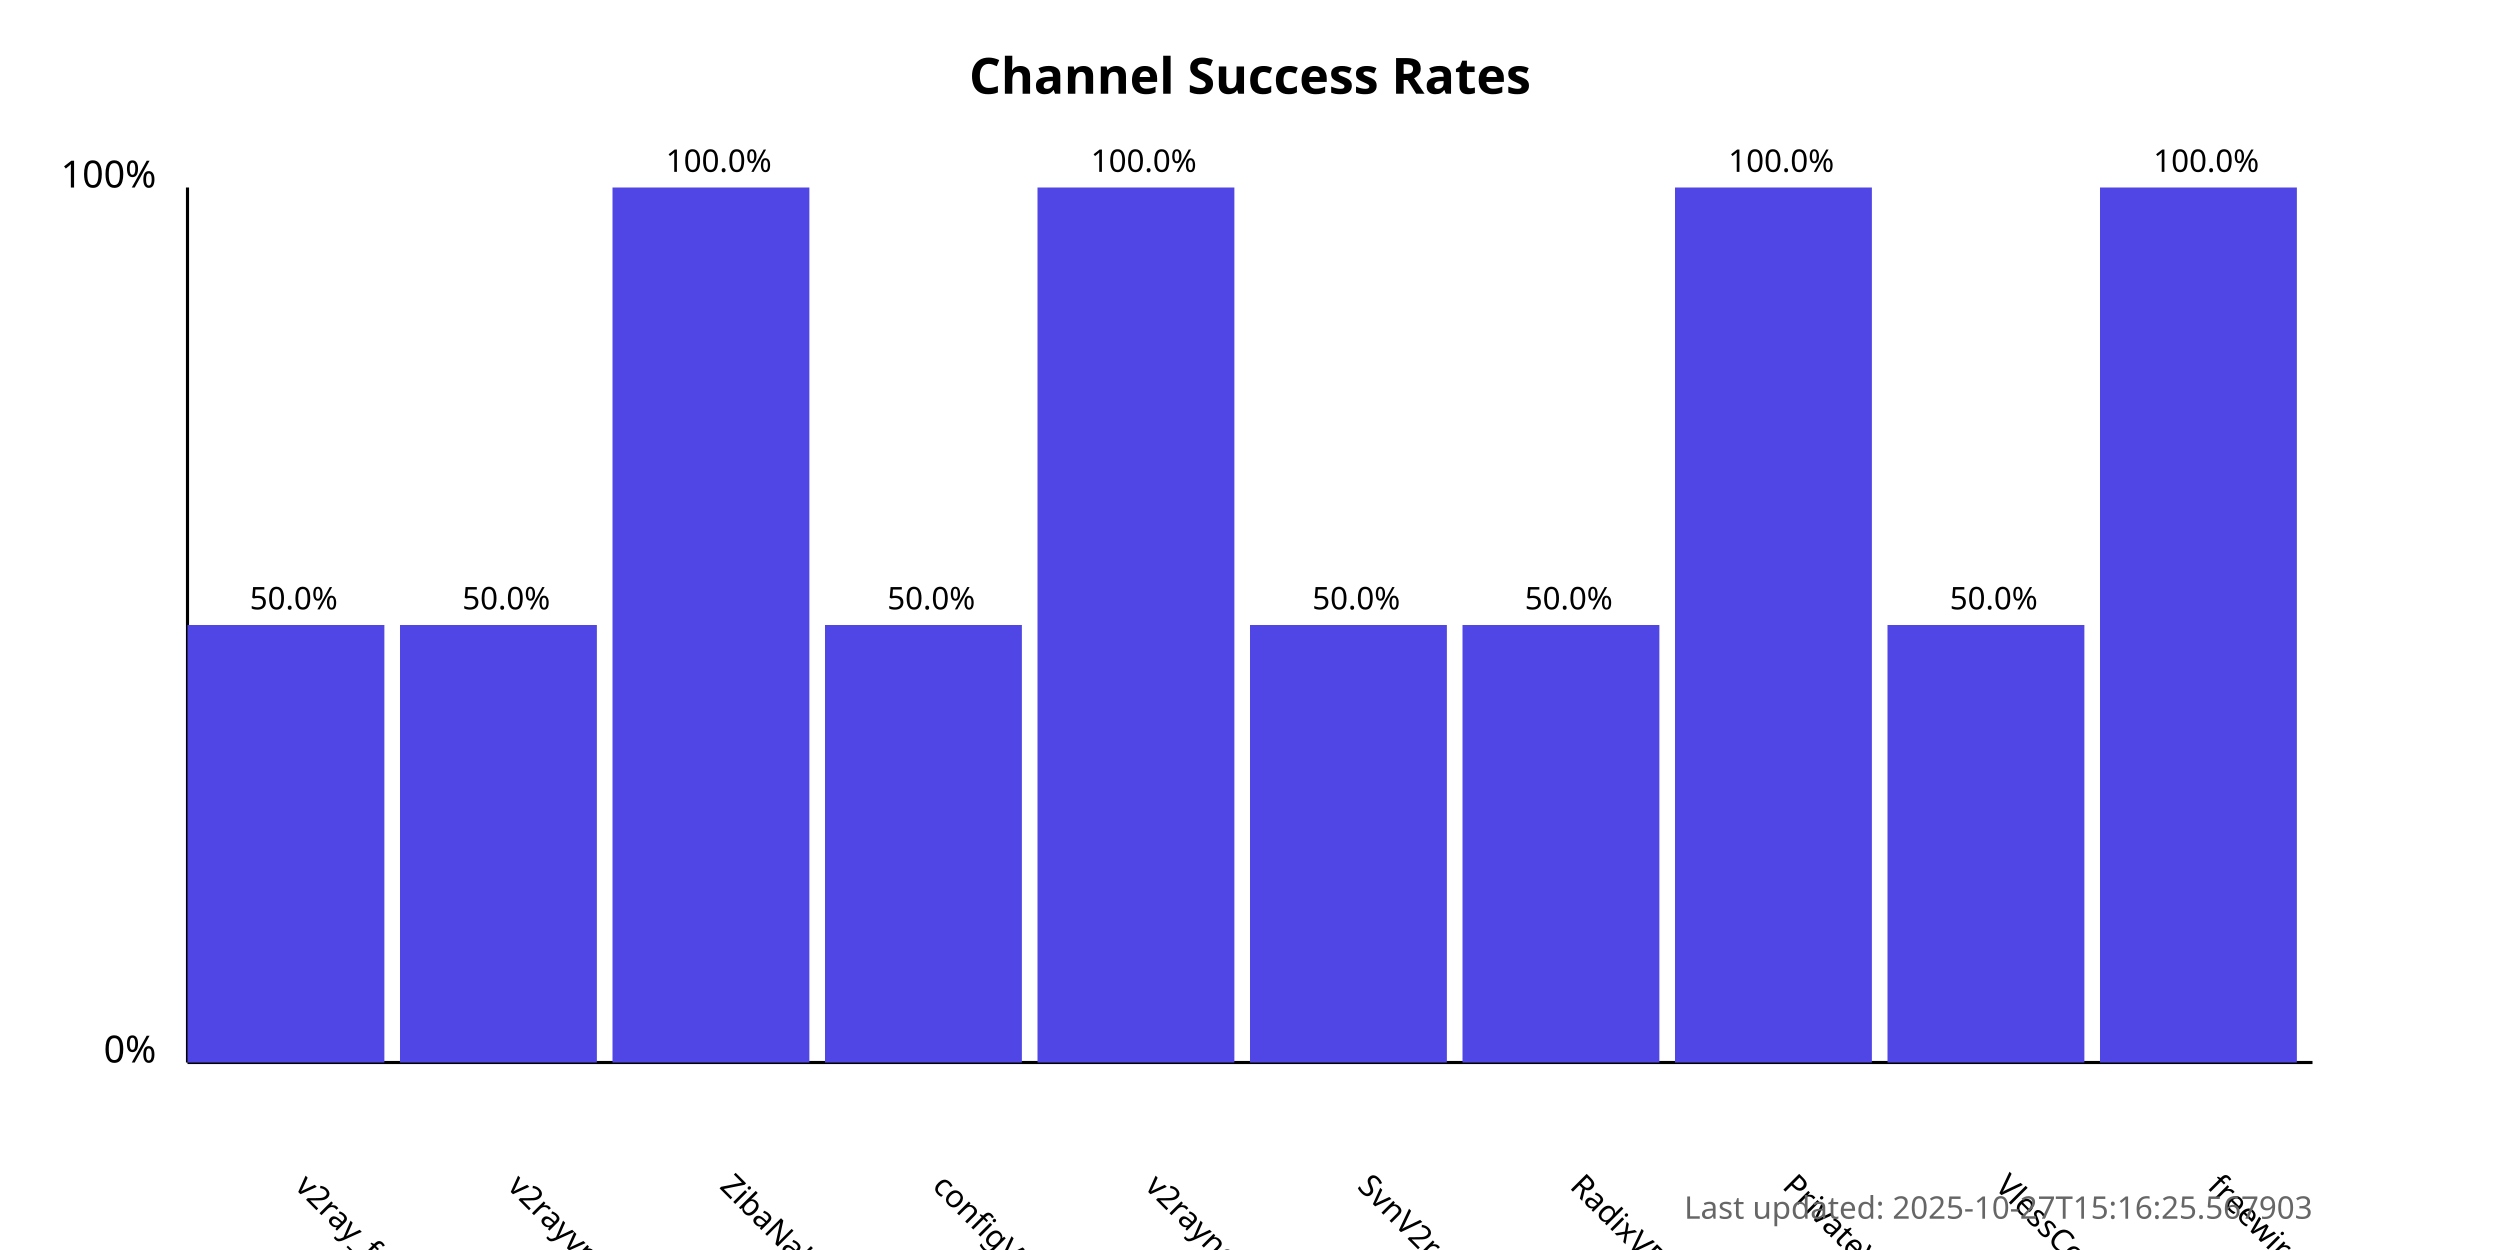
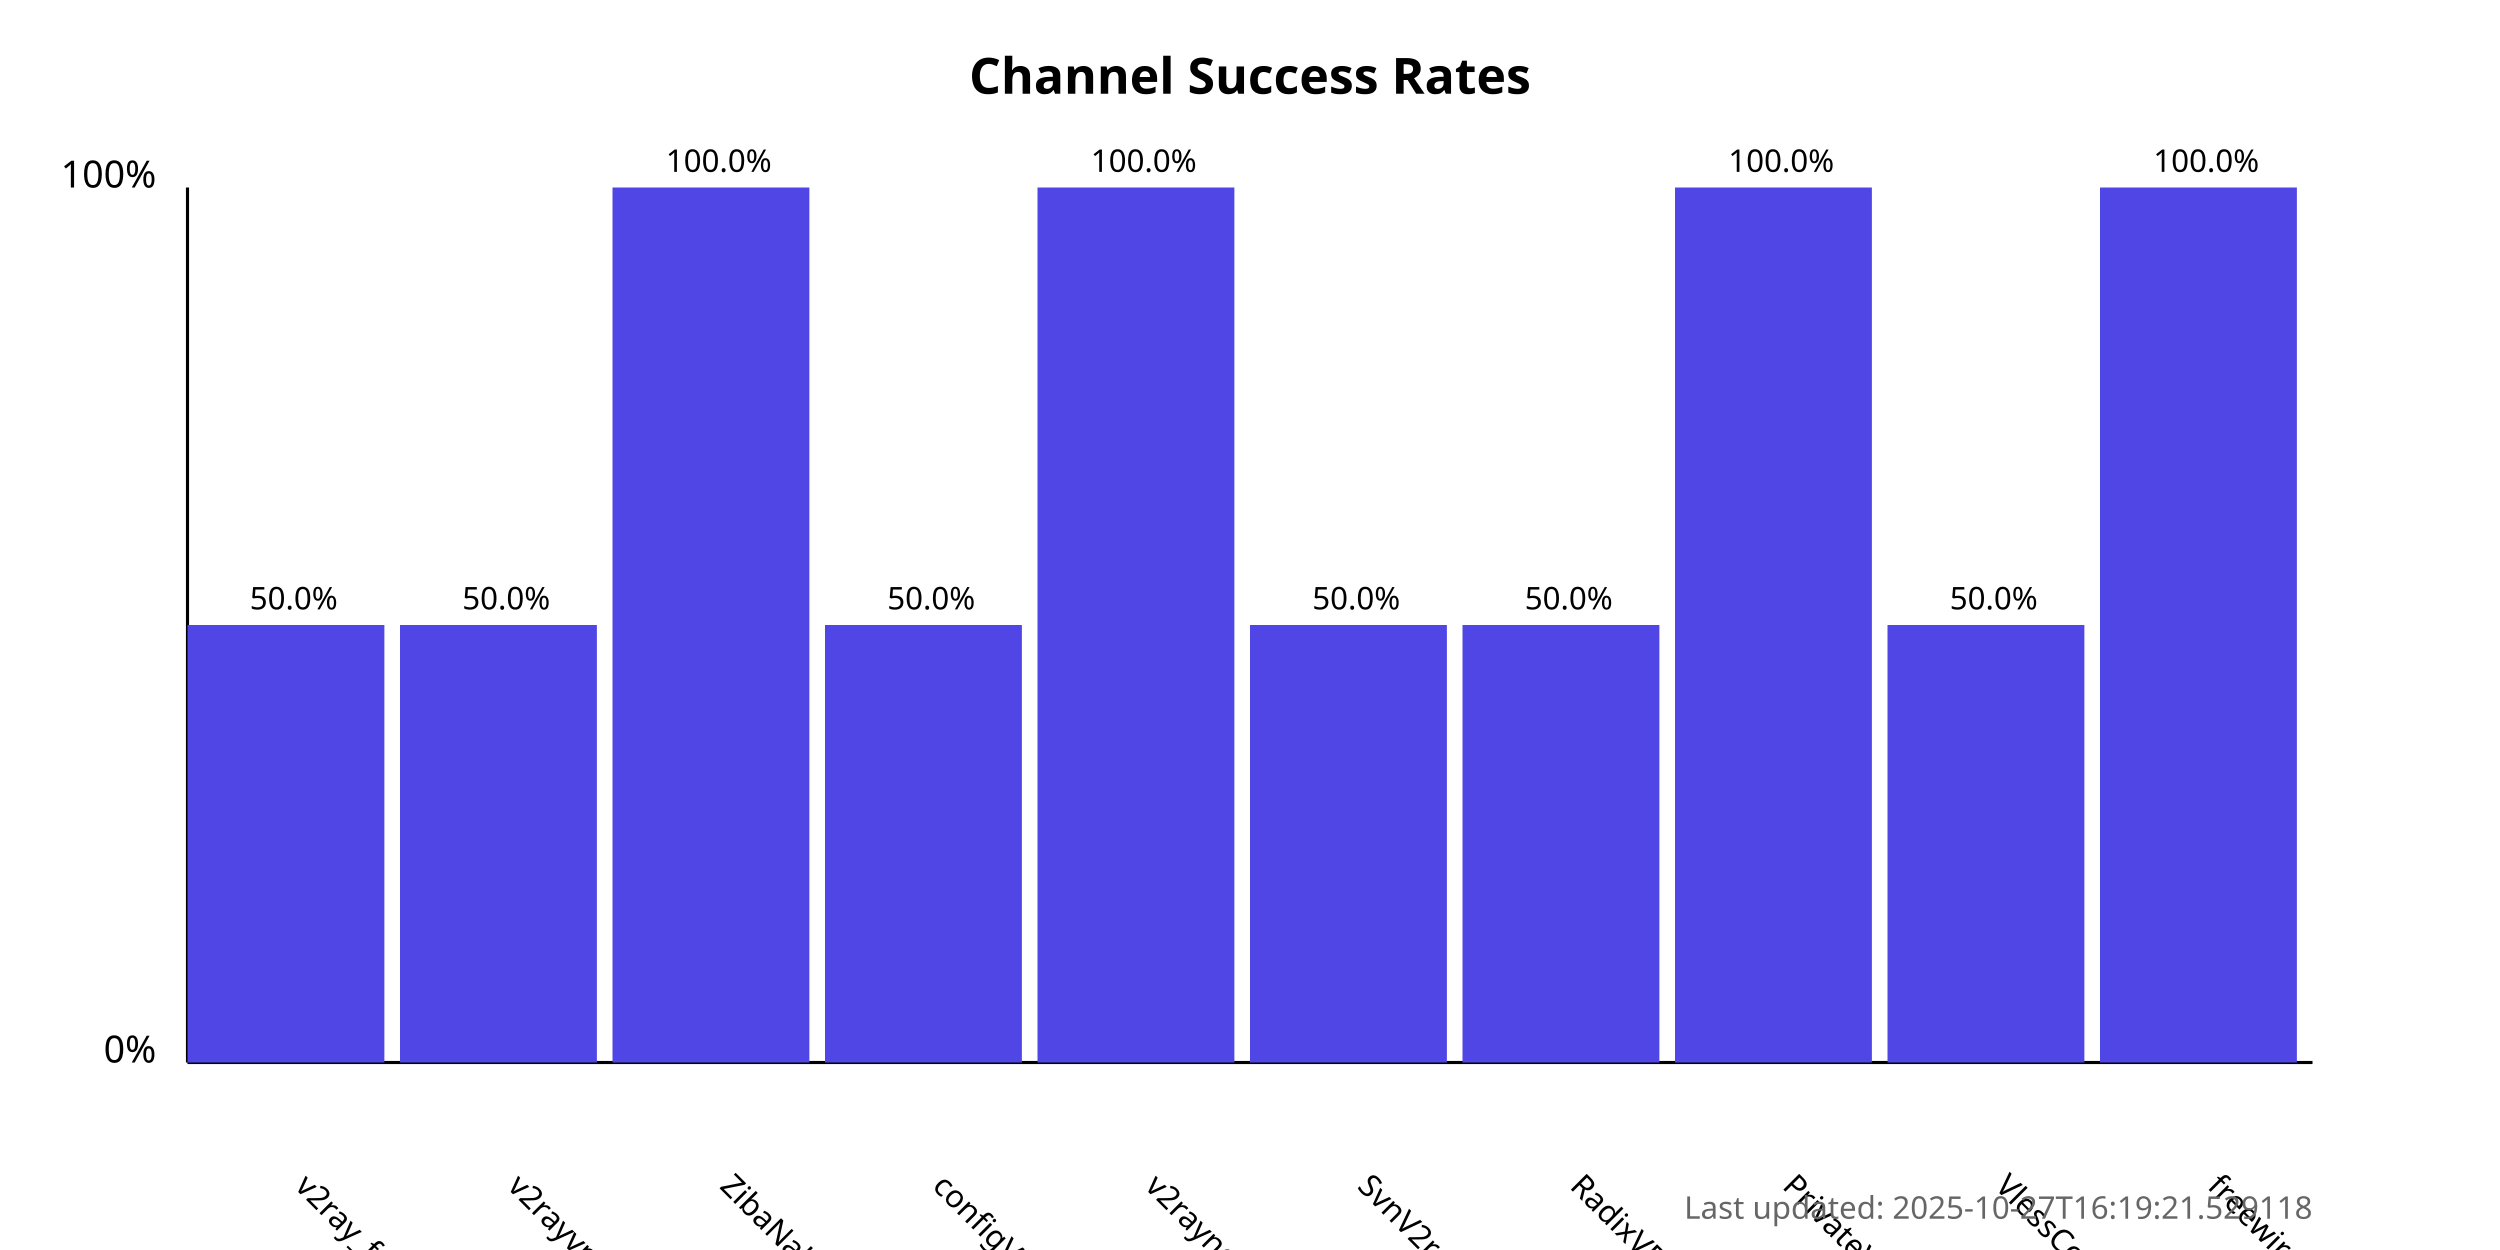
<svg xmlns="http://www.w3.org/2000/svg" width="800" height="400">
  <style>
            .chart-title { font: bold 16px sans-serif; }
            .axis-label { font: 12px sans-serif; }
            .tick-label { font: 10px sans-serif; }
            .bar { fill: #4f46e5; }
            .bar:hover { fill: #6366f1; }
            .timestamp { font: 10px sans-serif; fill: #666; }
        </style>
  <text x="400.0" y="30" text-anchor="middle" class="chart-title">
            Channel Success Rates
        </text>
  <line x1="60" y1="340" x2="60" y2="60" stroke="black" stroke-width="1" />
  <line x1="60" y1="340" x2="740" y2="340" stroke="black" stroke-width="1" />
  <text x="50" y="340" text-anchor="end" class="axis-label">0%</text>
  <text x="50" y="60" text-anchor="end" class="axis-label">100%</text>
  <g>
    <rect x="60" y="200.0" width="63.0" height="140.0" class="bar" />
    <text x="94.0" y="380" transform="rotate(45, 94.0, 380)" text-anchor="start" class="tick-label">
                v2ray_free_conf
            </text>
    <text x="94.0" y="195.0" text-anchor="middle" class="tick-label">
                50.0%
            </text>
  </g>
  <g>
    <rect x="128.0" y="200.0" width="63.0" height="140.0" class="bar" />
    <text x="162.0" y="380" transform="rotate(45, 162.0, 380)" text-anchor="start" class="tick-label">
                v2rayvpno
            </text>
    <text x="162.0" y="195.0" text-anchor="middle" class="tick-label">
                50.0%
            </text>
  </g>
  <g>
    <rect x="196.0" y="60.0" width="63.0" height="280.0" class="bar" />
    <text x="230.0" y="380" transform="rotate(45, 230.0, 380)" text-anchor="start" class="tick-label">
                ZibaNabz
            </text>
    <text x="230.0" y="55.0" text-anchor="middle" class="tick-label">
                100.0%
            </text>
  </g>
  <g>
    <rect x="264.0" y="200.0" width="63.0" height="140.0" class="bar" />
    <text x="298.0" y="380" transform="rotate(45, 298.0, 380)" text-anchor="start" class="tick-label">
                configV2rayForFree
            </text>
    <text x="298.0" y="195.0" text-anchor="middle" class="tick-label">
                50.0%
            </text>
  </g>
  <g>
    <rect x="332.0" y="60.0" width="63.0" height="280.0" class="bar" />
    <text x="366.0" y="380" transform="rotate(45, 366.0, 380)" text-anchor="start" class="tick-label">
                v2rayngvpn
            </text>
    <text x="366.0" y="55.0" text-anchor="middle" class="tick-label">
                100.0%
            </text>
  </g>
  <g>
    <rect x="400.0" y="200.0" width="63.0" height="140.0" class="bar" />
    <text x="434.0" y="380" transform="rotate(45, 434.0, 380)" text-anchor="start" class="tick-label">
                SvnV2ray
            </text>
    <text x="434.0" y="195.0" text-anchor="middle" class="tick-label">
                50.0%
            </text>
  </g>
  <g>
    <rect x="468.0" y="200.0" width="63.0" height="140.0" class="bar" />
    <text x="502.0" y="380" transform="rotate(45, 502.0, 380)" text-anchor="start" class="tick-label">
                RadixVPN
            </text>
    <text x="502.0" y="195.0" text-anchor="middle" class="tick-label">
                50.0%
            </text>
  </g>
  <g>
    <rect x="536.0" y="60.0" width="63.0" height="280.0" class="bar" />
    <text x="570.0" y="380" transform="rotate(45, 570.0, 380)" text-anchor="start" class="tick-label">
                PrivateVPNs
            </text>
    <text x="570.0" y="55.0" text-anchor="middle" class="tick-label">
                100.0%
            </text>
  </g>
  <g>
    <rect x="604.0" y="200.0" width="63.0" height="140.0" class="bar" />
    <text x="638.0" y="380" transform="rotate(45, 638.0, 380)" text-anchor="start" class="tick-label">
                VlessConfig
            </text>
    <text x="638.0" y="195.0" text-anchor="middle" class="tick-label">
                50.0%
            </text>
  </g>
  <g>
    <rect x="672.0" y="60.0" width="63.0" height="280.0" class="bar" />
    <text x="706.0" y="380" transform="rotate(45, 706.0, 380)" text-anchor="start" class="tick-label">
                freewireguard
            </text>
    <text x="706.0" y="55.0" text-anchor="middle" class="tick-label">
                100.0%
            </text>
  </g>
  <text x="740" y="390" text-anchor="end" class="timestamp">
-             Last updated: 2025-10-27T15:16:25.567903
+             Last updated: 2025-10-27T16:19:21.529118
        </text>
</svg>
